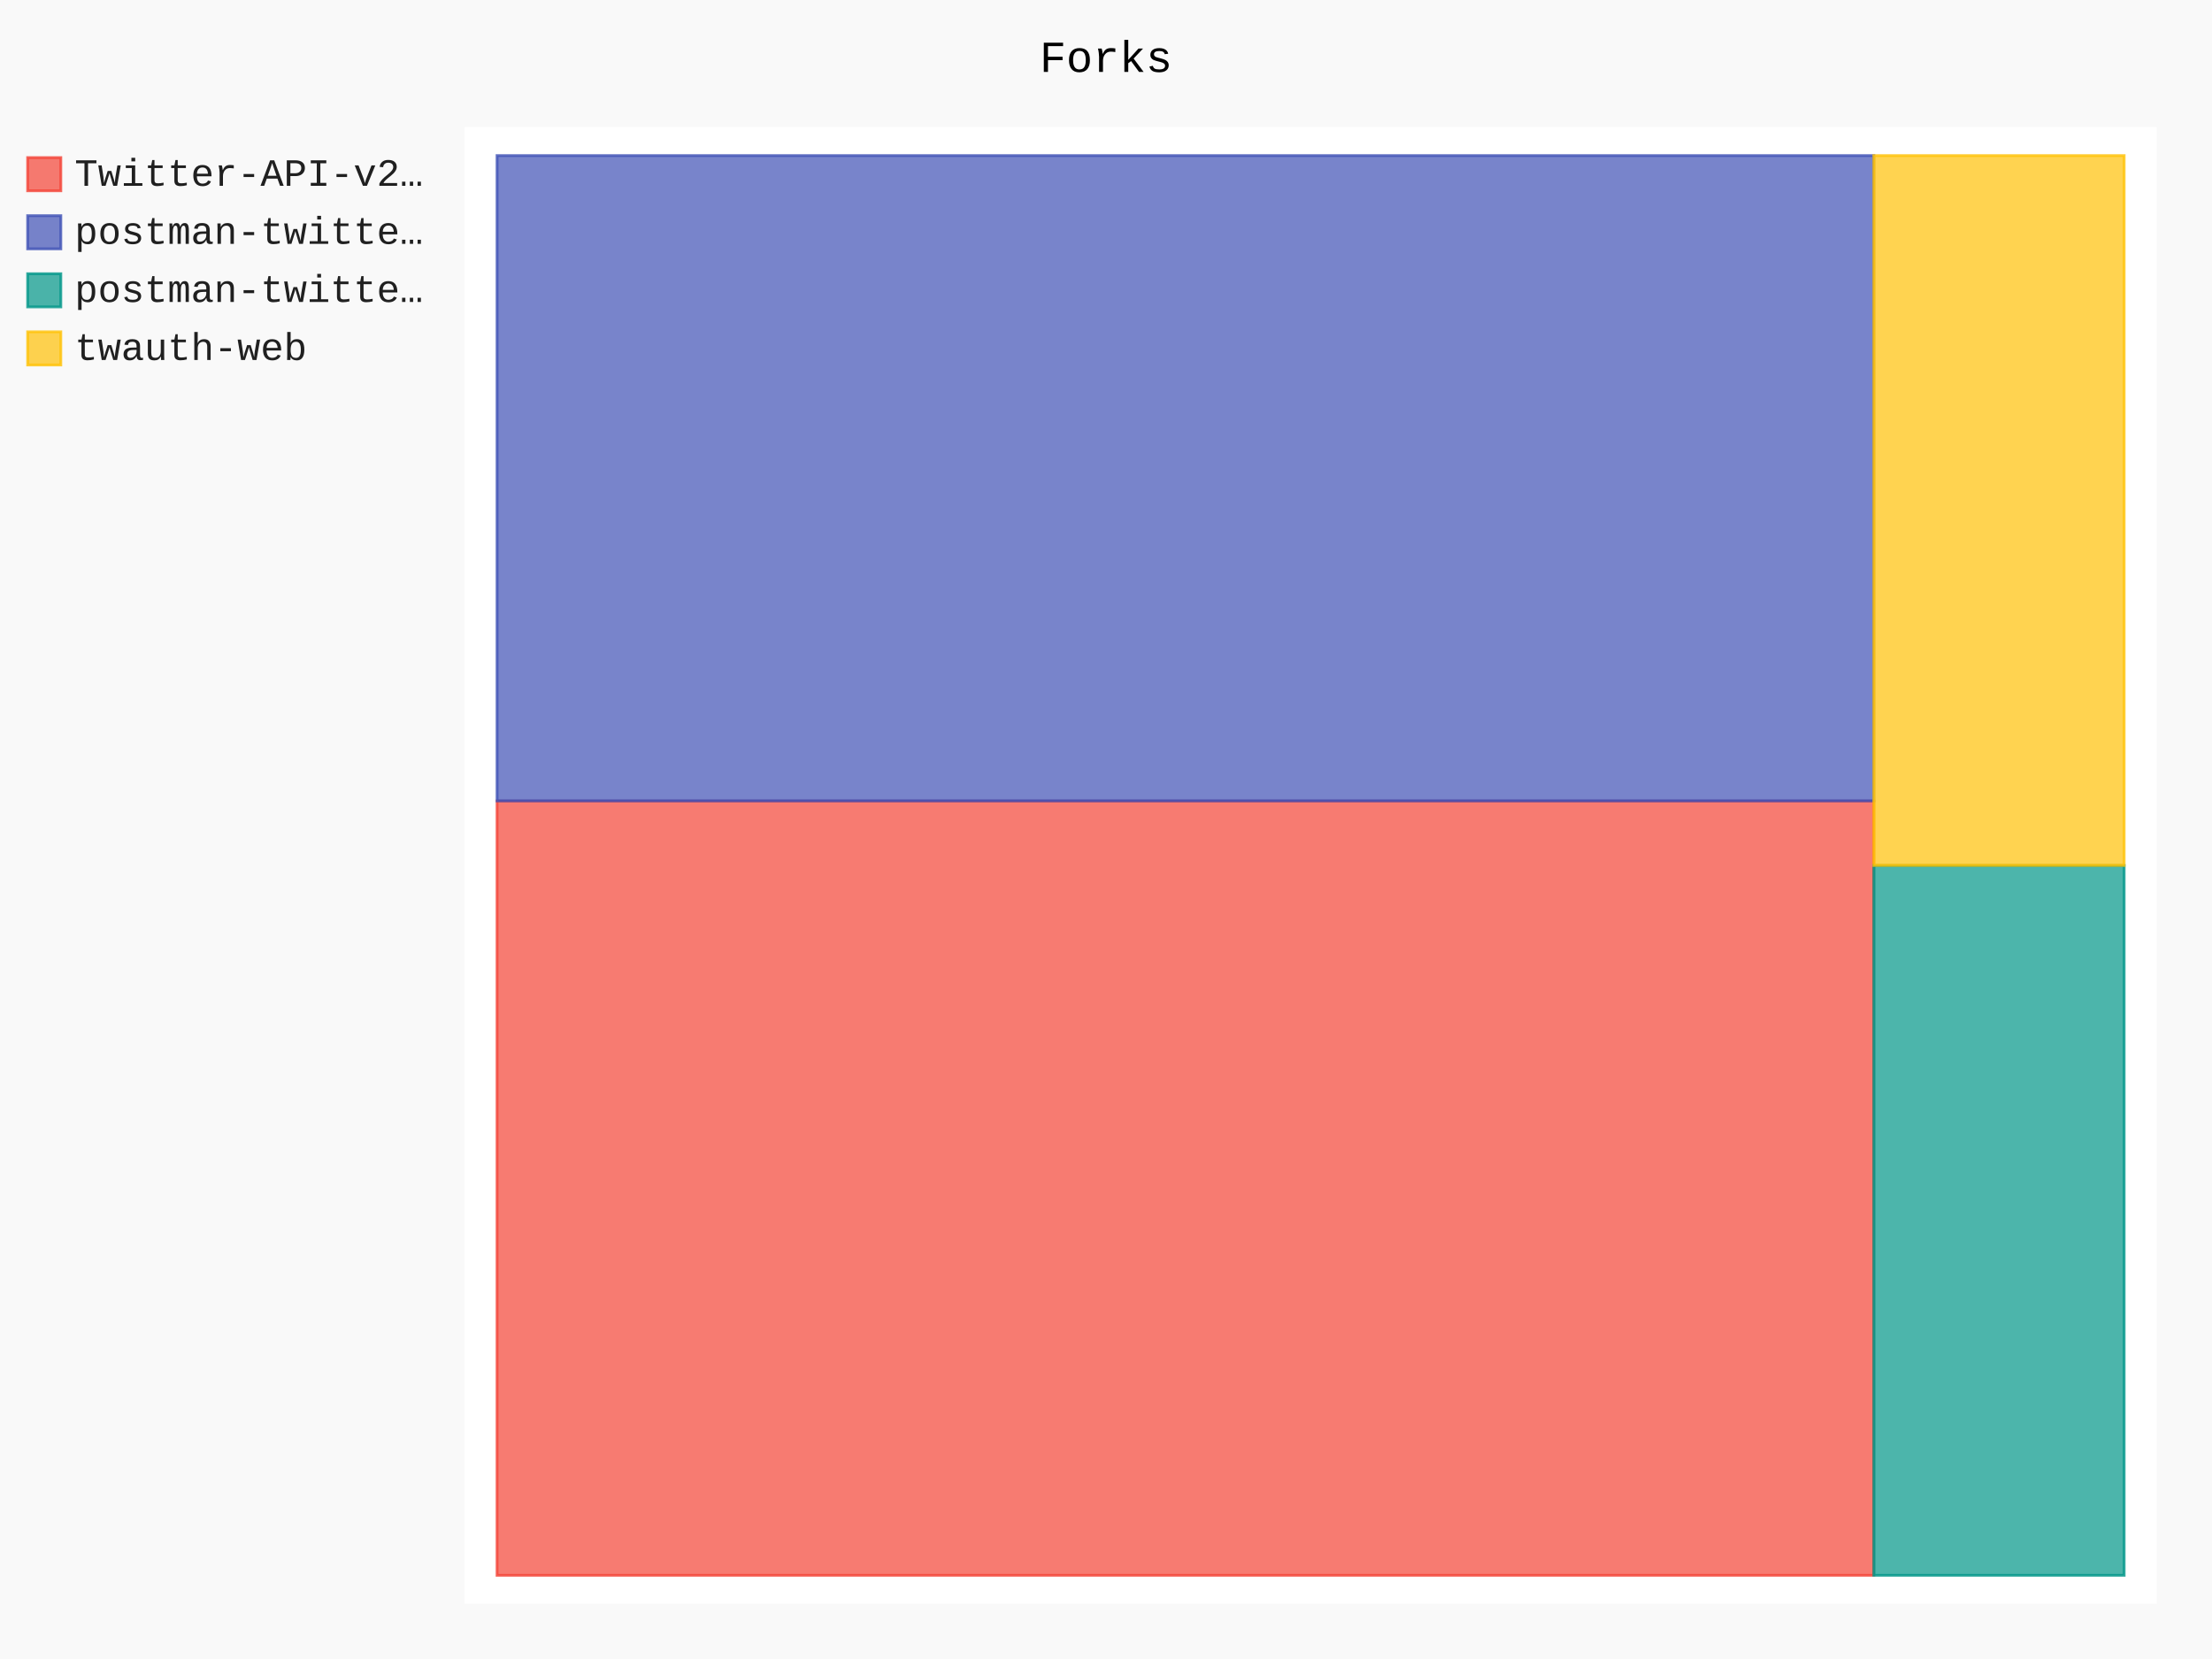
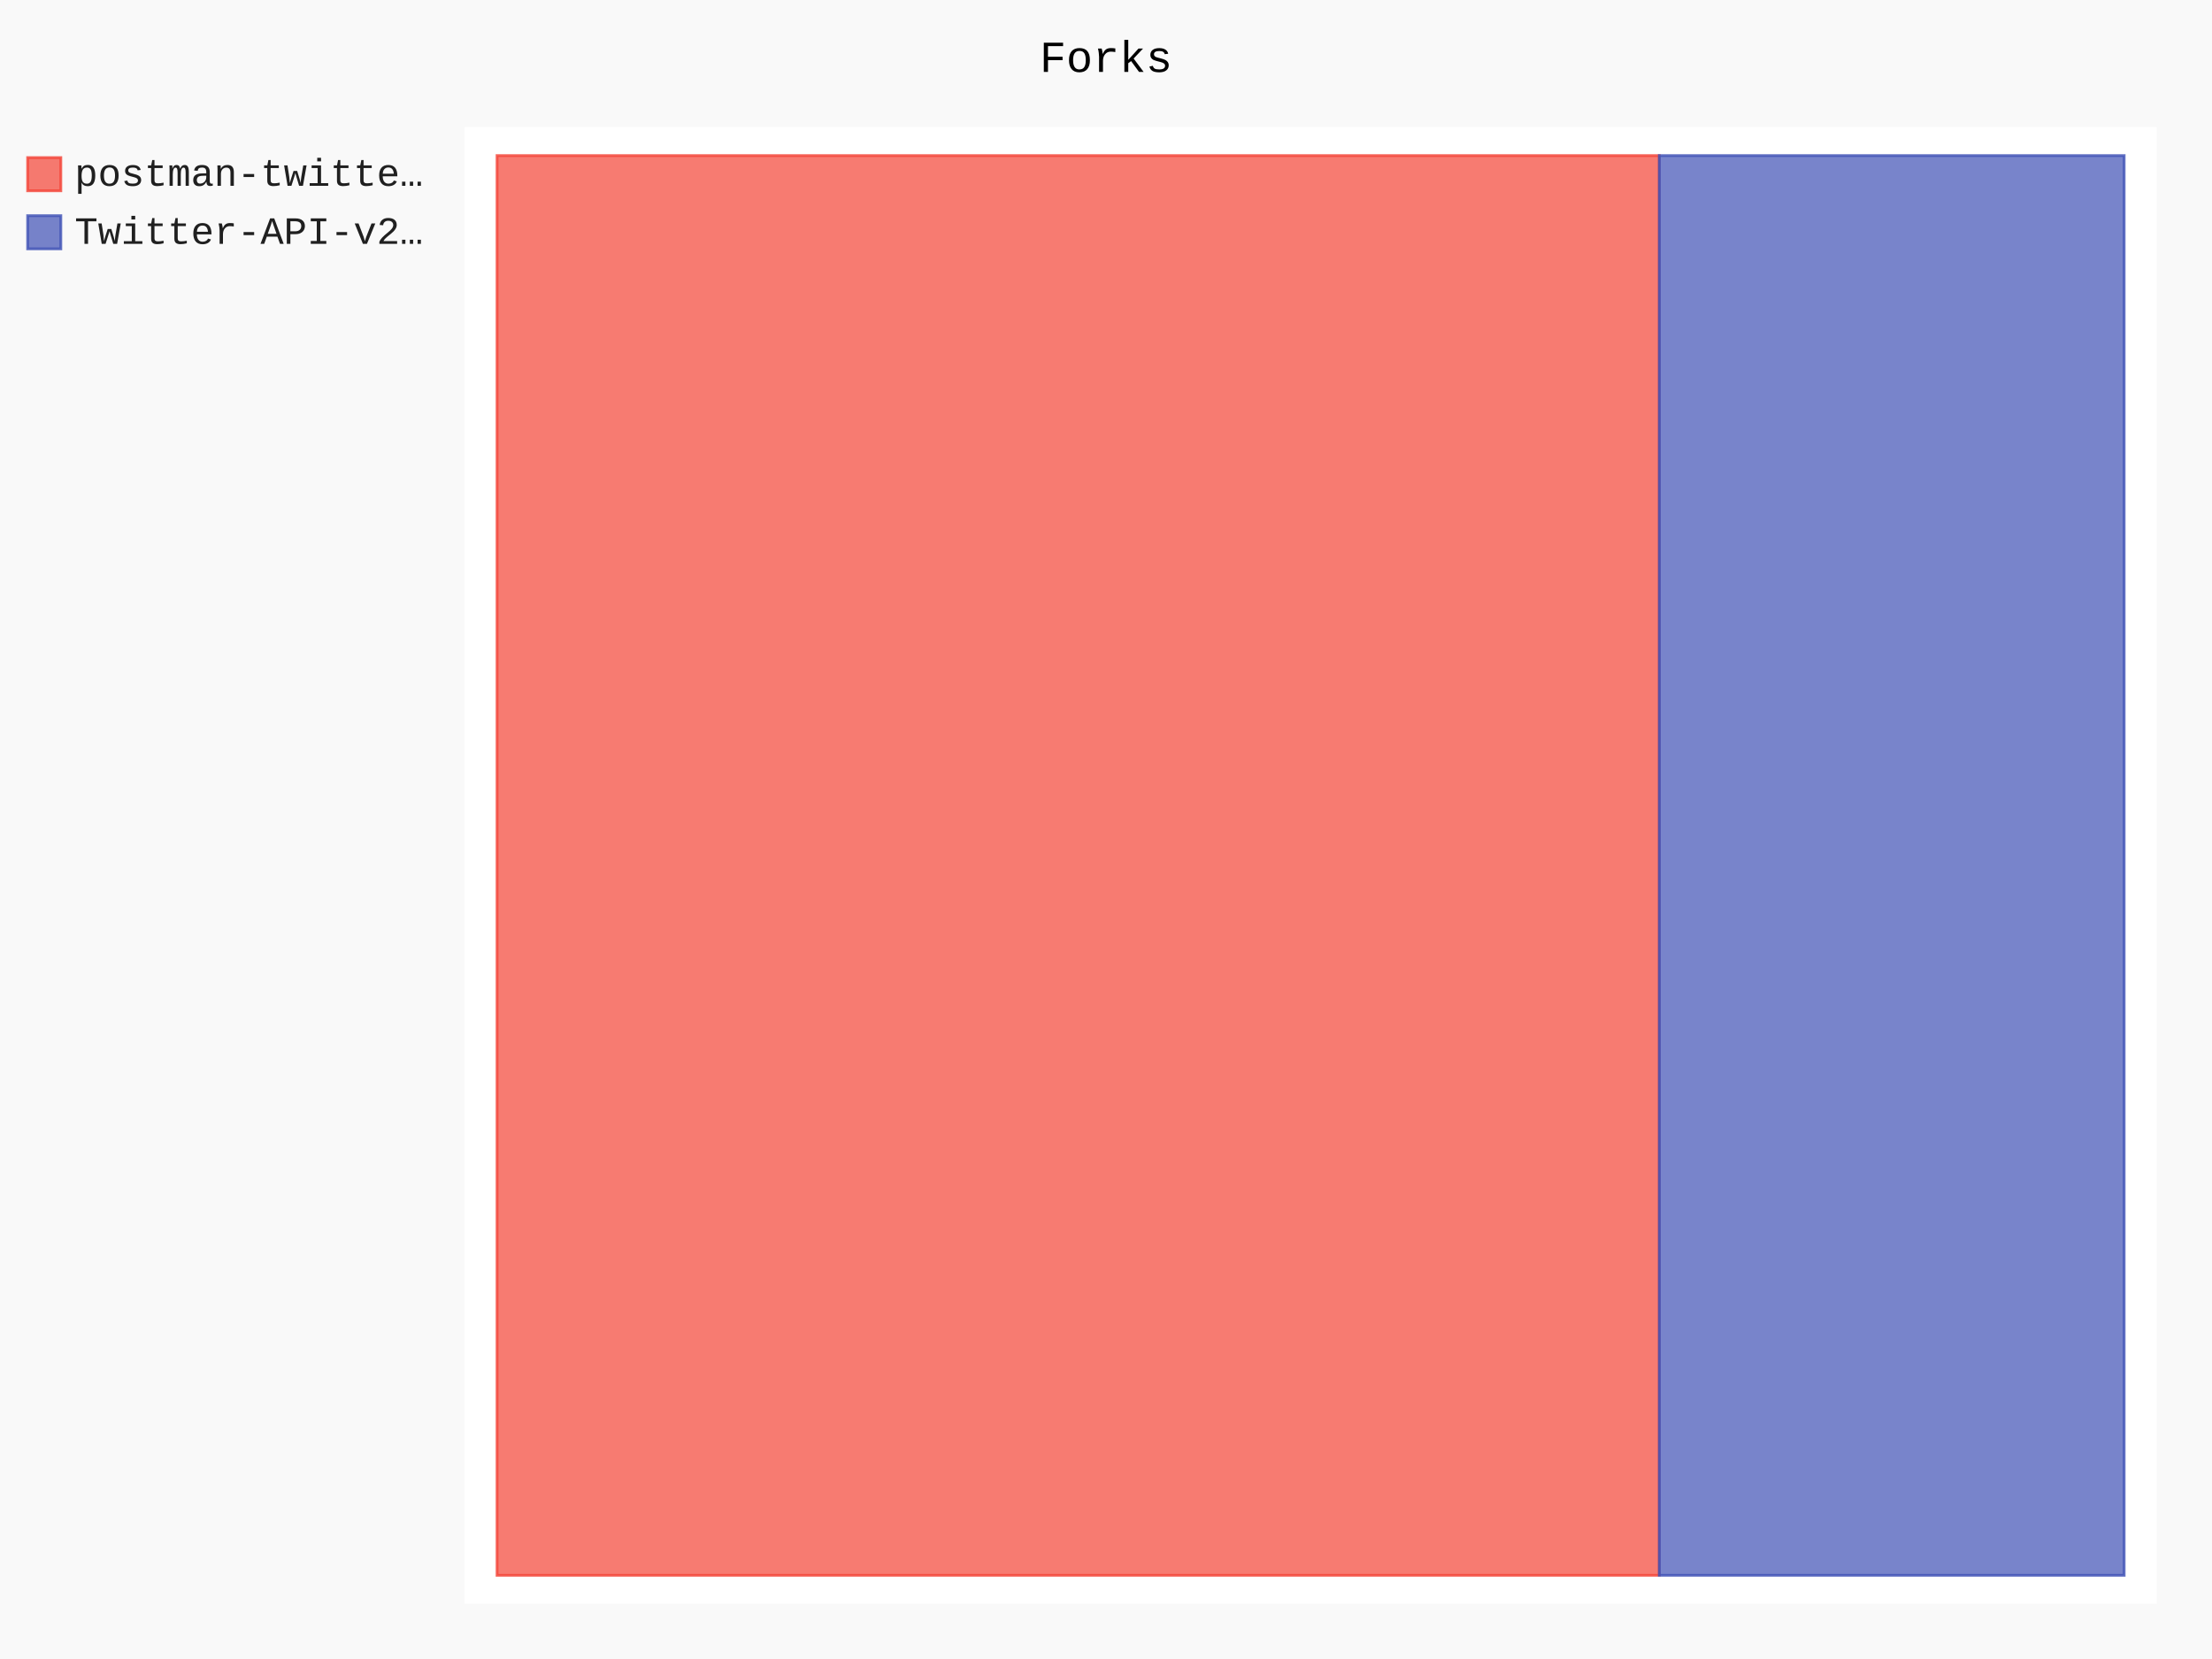
- <svg xmlns="http://www.w3.org/2000/svg" id="chart-43980c4c-ebed-4898-ad56-9a54cfe30261" class="pygal-chart" viewBox="0 0 800 600">
+ <svg xmlns="http://www.w3.org/2000/svg" id="chart-007637e3-1bdb-420d-9a6f-063a670b8faf" class="pygal-chart" viewBox="0 0 800 600">
  <defs>
-     <style type="text/css">#chart-43980c4c-ebed-4898-ad56-9a54cfe30261{-webkit-user-select:none;-webkit-font-smoothing:antialiased;font-family:Consolas,"Liberation Mono",Menlo,Courier,monospace}#chart-43980c4c-ebed-4898-ad56-9a54cfe30261 .title{font-family:Consolas,"Liberation Mono",Menlo,Courier,monospace;font-size:16px}#chart-43980c4c-ebed-4898-ad56-9a54cfe30261 .legends .legend text{font-family:Consolas,"Liberation Mono",Menlo,Courier,monospace;font-size:14px}#chart-43980c4c-ebed-4898-ad56-9a54cfe30261 .axis text{font-family:Consolas,"Liberation Mono",Menlo,Courier,monospace;font-size:10px}#chart-43980c4c-ebed-4898-ad56-9a54cfe30261 .axis text.major{font-family:Consolas,"Liberation Mono",Menlo,Courier,monospace;font-size:10px}#chart-43980c4c-ebed-4898-ad56-9a54cfe30261 .text-overlay text.value{font-family:Consolas,"Liberation Mono",Menlo,Courier,monospace;font-size:16px}#chart-43980c4c-ebed-4898-ad56-9a54cfe30261 .text-overlay text.label{font-family:Consolas,"Liberation Mono",Menlo,Courier,monospace;font-size:10px}#chart-43980c4c-ebed-4898-ad56-9a54cfe30261 .tooltip{font-family:Consolas,"Liberation Mono",Menlo,Courier,monospace;font-size:14px}#chart-43980c4c-ebed-4898-ad56-9a54cfe30261 text.no_data{font-family:Consolas,"Liberation Mono",Menlo,Courier,monospace;font-size:64px}
- #chart-43980c4c-ebed-4898-ad56-9a54cfe30261{background-color:rgba(249,249,249,1)}#chart-43980c4c-ebed-4898-ad56-9a54cfe30261 path,#chart-43980c4c-ebed-4898-ad56-9a54cfe30261 line,#chart-43980c4c-ebed-4898-ad56-9a54cfe30261 rect,#chart-43980c4c-ebed-4898-ad56-9a54cfe30261 circle{-webkit-transition:150ms;-moz-transition:150ms;transition:150ms}#chart-43980c4c-ebed-4898-ad56-9a54cfe30261 .graph &gt; .background{fill:rgba(249,249,249,1)}#chart-43980c4c-ebed-4898-ad56-9a54cfe30261 .plot &gt; .background{fill:rgba(255,255,255,1)}#chart-43980c4c-ebed-4898-ad56-9a54cfe30261 .graph{fill:rgba(0,0,0,.87)}#chart-43980c4c-ebed-4898-ad56-9a54cfe30261 text.no_data{fill:rgba(0,0,0,1)}#chart-43980c4c-ebed-4898-ad56-9a54cfe30261 .title{fill:rgba(0,0,0,1)}#chart-43980c4c-ebed-4898-ad56-9a54cfe30261 .legends .legend text{fill:rgba(0,0,0,.87)}#chart-43980c4c-ebed-4898-ad56-9a54cfe30261 .legends .legend:hover text{fill:rgba(0,0,0,1)}#chart-43980c4c-ebed-4898-ad56-9a54cfe30261 .axis .line{stroke:rgba(0,0,0,1)}#chart-43980c4c-ebed-4898-ad56-9a54cfe30261 .axis .guide.line{stroke:rgba(0,0,0,.54)}#chart-43980c4c-ebed-4898-ad56-9a54cfe30261 .axis .major.line{stroke:rgba(0,0,0,.87)}#chart-43980c4c-ebed-4898-ad56-9a54cfe30261 .axis text.major{fill:rgba(0,0,0,1)}#chart-43980c4c-ebed-4898-ad56-9a54cfe30261 .axis.y .guides:hover .guide.line,#chart-43980c4c-ebed-4898-ad56-9a54cfe30261 .line-graph .axis.x .guides:hover .guide.line,#chart-43980c4c-ebed-4898-ad56-9a54cfe30261 .stackedline-graph .axis.x .guides:hover .guide.line,#chart-43980c4c-ebed-4898-ad56-9a54cfe30261 .xy-graph .axis.x .guides:hover .guide.line{stroke:rgba(0,0,0,1)}#chart-43980c4c-ebed-4898-ad56-9a54cfe30261 .axis .guides:hover text{fill:rgba(0,0,0,1)}#chart-43980c4c-ebed-4898-ad56-9a54cfe30261 .reactive{fill-opacity:.7;stroke-opacity:.8;stroke-width:1}#chart-43980c4c-ebed-4898-ad56-9a54cfe30261 .ci{stroke:rgba(0,0,0,.87)}#chart-43980c4c-ebed-4898-ad56-9a54cfe30261 .reactive.active,#chart-43980c4c-ebed-4898-ad56-9a54cfe30261 .active .reactive{fill-opacity:.8;stroke-opacity:.9;stroke-width:4}#chart-43980c4c-ebed-4898-ad56-9a54cfe30261 .ci .reactive.active{stroke-width:1.5}#chart-43980c4c-ebed-4898-ad56-9a54cfe30261 .series text{fill:rgba(0,0,0,1)}#chart-43980c4c-ebed-4898-ad56-9a54cfe30261 .tooltip rect{fill:rgba(255,255,255,1);stroke:rgba(0,0,0,1);-webkit-transition:opacity 150ms;-moz-transition:opacity 150ms;transition:opacity 150ms}#chart-43980c4c-ebed-4898-ad56-9a54cfe30261 .tooltip .label{fill:rgba(0,0,0,.87)}#chart-43980c4c-ebed-4898-ad56-9a54cfe30261 .tooltip .label{fill:rgba(0,0,0,.87)}#chart-43980c4c-ebed-4898-ad56-9a54cfe30261 .tooltip .legend{font-size:.8em;fill:rgba(0,0,0,.54)}#chart-43980c4c-ebed-4898-ad56-9a54cfe30261 .tooltip .x_label{font-size:.6em;fill:rgba(0,0,0,1)}#chart-43980c4c-ebed-4898-ad56-9a54cfe30261 .tooltip .xlink{font-size:.5em;text-decoration:underline}#chart-43980c4c-ebed-4898-ad56-9a54cfe30261 .tooltip .value{font-size:1.5em}#chart-43980c4c-ebed-4898-ad56-9a54cfe30261 .bound{font-size:.5em}#chart-43980c4c-ebed-4898-ad56-9a54cfe30261 .max-value{font-size:.75em;fill:rgba(0,0,0,.54)}#chart-43980c4c-ebed-4898-ad56-9a54cfe30261 .map-element{fill:rgba(255,255,255,1);stroke:rgba(0,0,0,.54) !important}#chart-43980c4c-ebed-4898-ad56-9a54cfe30261 .map-element .reactive{fill-opacity:inherit;stroke-opacity:inherit}#chart-43980c4c-ebed-4898-ad56-9a54cfe30261 .color-0,#chart-43980c4c-ebed-4898-ad56-9a54cfe30261 .color-0 a:visited{stroke:#F44336;fill:#F44336}#chart-43980c4c-ebed-4898-ad56-9a54cfe30261 .color-1,#chart-43980c4c-ebed-4898-ad56-9a54cfe30261 .color-1 a:visited{stroke:#3F51B5;fill:#3F51B5}#chart-43980c4c-ebed-4898-ad56-9a54cfe30261 .color-2,#chart-43980c4c-ebed-4898-ad56-9a54cfe30261 .color-2 a:visited{stroke:#009688;fill:#009688}#chart-43980c4c-ebed-4898-ad56-9a54cfe30261 .color-3,#chart-43980c4c-ebed-4898-ad56-9a54cfe30261 .color-3 a:visited{stroke:#FFC107;fill:#FFC107}#chart-43980c4c-ebed-4898-ad56-9a54cfe30261 .text-overlay .color-0 text{fill:black}#chart-43980c4c-ebed-4898-ad56-9a54cfe30261 .text-overlay .color-1 text{fill:black}#chart-43980c4c-ebed-4898-ad56-9a54cfe30261 .text-overlay .color-2 text{fill:black}#chart-43980c4c-ebed-4898-ad56-9a54cfe30261 .text-overlay .color-3 text{fill:black}
- #chart-43980c4c-ebed-4898-ad56-9a54cfe30261 text.no_data{text-anchor:middle}#chart-43980c4c-ebed-4898-ad56-9a54cfe30261 .guide.line{fill:none}#chart-43980c4c-ebed-4898-ad56-9a54cfe30261 .centered{text-anchor:middle}#chart-43980c4c-ebed-4898-ad56-9a54cfe30261 .title{text-anchor:middle}#chart-43980c4c-ebed-4898-ad56-9a54cfe30261 .legends .legend text{fill-opacity:1}#chart-43980c4c-ebed-4898-ad56-9a54cfe30261 .axis.x text{text-anchor:middle}#chart-43980c4c-ebed-4898-ad56-9a54cfe30261 .axis.x:not(.web) text[transform]{text-anchor:start}#chart-43980c4c-ebed-4898-ad56-9a54cfe30261 .axis.x:not(.web) text[transform].backwards{text-anchor:end}#chart-43980c4c-ebed-4898-ad56-9a54cfe30261 .axis.y text{text-anchor:end}#chart-43980c4c-ebed-4898-ad56-9a54cfe30261 .axis.y text[transform].backwards{text-anchor:start}#chart-43980c4c-ebed-4898-ad56-9a54cfe30261 .axis.y2 text{text-anchor:start}#chart-43980c4c-ebed-4898-ad56-9a54cfe30261 .axis.y2 text[transform].backwards{text-anchor:end}#chart-43980c4c-ebed-4898-ad56-9a54cfe30261 .axis .guide.line{stroke-dasharray:4,4;stroke:black}#chart-43980c4c-ebed-4898-ad56-9a54cfe30261 .axis .major.guide.line{stroke-dasharray:6,6;stroke:black}#chart-43980c4c-ebed-4898-ad56-9a54cfe30261 .horizontal .axis.y .guide.line,#chart-43980c4c-ebed-4898-ad56-9a54cfe30261 .horizontal .axis.y2 .guide.line,#chart-43980c4c-ebed-4898-ad56-9a54cfe30261 .vertical .axis.x .guide.line{opacity:0}#chart-43980c4c-ebed-4898-ad56-9a54cfe30261 .horizontal .axis.always_show .guide.line,#chart-43980c4c-ebed-4898-ad56-9a54cfe30261 .vertical .axis.always_show .guide.line{opacity:1 !important}#chart-43980c4c-ebed-4898-ad56-9a54cfe30261 .axis.y .guides:hover .guide.line,#chart-43980c4c-ebed-4898-ad56-9a54cfe30261 .axis.y2 .guides:hover .guide.line,#chart-43980c4c-ebed-4898-ad56-9a54cfe30261 .axis.x .guides:hover .guide.line{opacity:1}#chart-43980c4c-ebed-4898-ad56-9a54cfe30261 .axis .guides:hover text{opacity:1}#chart-43980c4c-ebed-4898-ad56-9a54cfe30261 .nofill{fill:none}#chart-43980c4c-ebed-4898-ad56-9a54cfe30261 .subtle-fill{fill-opacity:.2}#chart-43980c4c-ebed-4898-ad56-9a54cfe30261 .dot{stroke-width:1px;fill-opacity:1;stroke-opacity:1}#chart-43980c4c-ebed-4898-ad56-9a54cfe30261 .dot.active{stroke-width:5px}#chart-43980c4c-ebed-4898-ad56-9a54cfe30261 .dot.negative{fill:transparent}#chart-43980c4c-ebed-4898-ad56-9a54cfe30261 text,#chart-43980c4c-ebed-4898-ad56-9a54cfe30261 tspan{stroke:none !important}#chart-43980c4c-ebed-4898-ad56-9a54cfe30261 .series text.active{opacity:1}#chart-43980c4c-ebed-4898-ad56-9a54cfe30261 .tooltip rect{fill-opacity:.95;stroke-width:.5}#chart-43980c4c-ebed-4898-ad56-9a54cfe30261 .tooltip text{fill-opacity:1}#chart-43980c4c-ebed-4898-ad56-9a54cfe30261 .showable{visibility:hidden}#chart-43980c4c-ebed-4898-ad56-9a54cfe30261 .showable.shown{visibility:visible}#chart-43980c4c-ebed-4898-ad56-9a54cfe30261 .gauge-background{fill:rgba(229,229,229,1);stroke:none}#chart-43980c4c-ebed-4898-ad56-9a54cfe30261 .bg-lines{stroke:rgba(249,249,249,1);stroke-width:2px}</style>
+     <style type="text/css">#chart-007637e3-1bdb-420d-9a6f-063a670b8faf{-webkit-user-select:none;-webkit-font-smoothing:antialiased;font-family:Consolas,"Liberation Mono",Menlo,Courier,monospace}#chart-007637e3-1bdb-420d-9a6f-063a670b8faf .title{font-family:Consolas,"Liberation Mono",Menlo,Courier,monospace;font-size:16px}#chart-007637e3-1bdb-420d-9a6f-063a670b8faf .legends .legend text{font-family:Consolas,"Liberation Mono",Menlo,Courier,monospace;font-size:14px}#chart-007637e3-1bdb-420d-9a6f-063a670b8faf .axis text{font-family:Consolas,"Liberation Mono",Menlo,Courier,monospace;font-size:10px}#chart-007637e3-1bdb-420d-9a6f-063a670b8faf .axis text.major{font-family:Consolas,"Liberation Mono",Menlo,Courier,monospace;font-size:10px}#chart-007637e3-1bdb-420d-9a6f-063a670b8faf .text-overlay text.value{font-family:Consolas,"Liberation Mono",Menlo,Courier,monospace;font-size:16px}#chart-007637e3-1bdb-420d-9a6f-063a670b8faf .text-overlay text.label{font-family:Consolas,"Liberation Mono",Menlo,Courier,monospace;font-size:10px}#chart-007637e3-1bdb-420d-9a6f-063a670b8faf .tooltip{font-family:Consolas,"Liberation Mono",Menlo,Courier,monospace;font-size:14px}#chart-007637e3-1bdb-420d-9a6f-063a670b8faf text.no_data{font-family:Consolas,"Liberation Mono",Menlo,Courier,monospace;font-size:64px}
+ #chart-007637e3-1bdb-420d-9a6f-063a670b8faf{background-color:rgba(249,249,249,1)}#chart-007637e3-1bdb-420d-9a6f-063a670b8faf path,#chart-007637e3-1bdb-420d-9a6f-063a670b8faf line,#chart-007637e3-1bdb-420d-9a6f-063a670b8faf rect,#chart-007637e3-1bdb-420d-9a6f-063a670b8faf circle{-webkit-transition:150ms;-moz-transition:150ms;transition:150ms}#chart-007637e3-1bdb-420d-9a6f-063a670b8faf .graph &gt; .background{fill:rgba(249,249,249,1)}#chart-007637e3-1bdb-420d-9a6f-063a670b8faf .plot &gt; .background{fill:rgba(255,255,255,1)}#chart-007637e3-1bdb-420d-9a6f-063a670b8faf .graph{fill:rgba(0,0,0,.87)}#chart-007637e3-1bdb-420d-9a6f-063a670b8faf text.no_data{fill:rgba(0,0,0,1)}#chart-007637e3-1bdb-420d-9a6f-063a670b8faf .title{fill:rgba(0,0,0,1)}#chart-007637e3-1bdb-420d-9a6f-063a670b8faf .legends .legend text{fill:rgba(0,0,0,.87)}#chart-007637e3-1bdb-420d-9a6f-063a670b8faf .legends .legend:hover text{fill:rgba(0,0,0,1)}#chart-007637e3-1bdb-420d-9a6f-063a670b8faf .axis .line{stroke:rgba(0,0,0,1)}#chart-007637e3-1bdb-420d-9a6f-063a670b8faf .axis .guide.line{stroke:rgba(0,0,0,.54)}#chart-007637e3-1bdb-420d-9a6f-063a670b8faf .axis .major.line{stroke:rgba(0,0,0,.87)}#chart-007637e3-1bdb-420d-9a6f-063a670b8faf .axis text.major{fill:rgba(0,0,0,1)}#chart-007637e3-1bdb-420d-9a6f-063a670b8faf .axis.y .guides:hover .guide.line,#chart-007637e3-1bdb-420d-9a6f-063a670b8faf .line-graph .axis.x .guides:hover .guide.line,#chart-007637e3-1bdb-420d-9a6f-063a670b8faf .stackedline-graph .axis.x .guides:hover .guide.line,#chart-007637e3-1bdb-420d-9a6f-063a670b8faf .xy-graph .axis.x .guides:hover .guide.line{stroke:rgba(0,0,0,1)}#chart-007637e3-1bdb-420d-9a6f-063a670b8faf .axis .guides:hover text{fill:rgba(0,0,0,1)}#chart-007637e3-1bdb-420d-9a6f-063a670b8faf .reactive{fill-opacity:.7;stroke-opacity:.8;stroke-width:1}#chart-007637e3-1bdb-420d-9a6f-063a670b8faf .ci{stroke:rgba(0,0,0,.87)}#chart-007637e3-1bdb-420d-9a6f-063a670b8faf .reactive.active,#chart-007637e3-1bdb-420d-9a6f-063a670b8faf .active .reactive{fill-opacity:.8;stroke-opacity:.9;stroke-width:4}#chart-007637e3-1bdb-420d-9a6f-063a670b8faf .ci .reactive.active{stroke-width:1.5}#chart-007637e3-1bdb-420d-9a6f-063a670b8faf .series text{fill:rgba(0,0,0,1)}#chart-007637e3-1bdb-420d-9a6f-063a670b8faf .tooltip rect{fill:rgba(255,255,255,1);stroke:rgba(0,0,0,1);-webkit-transition:opacity 150ms;-moz-transition:opacity 150ms;transition:opacity 150ms}#chart-007637e3-1bdb-420d-9a6f-063a670b8faf .tooltip .label{fill:rgba(0,0,0,.87)}#chart-007637e3-1bdb-420d-9a6f-063a670b8faf .tooltip .label{fill:rgba(0,0,0,.87)}#chart-007637e3-1bdb-420d-9a6f-063a670b8faf .tooltip .legend{font-size:.8em;fill:rgba(0,0,0,.54)}#chart-007637e3-1bdb-420d-9a6f-063a670b8faf .tooltip .x_label{font-size:.6em;fill:rgba(0,0,0,1)}#chart-007637e3-1bdb-420d-9a6f-063a670b8faf .tooltip .xlink{font-size:.5em;text-decoration:underline}#chart-007637e3-1bdb-420d-9a6f-063a670b8faf .tooltip .value{font-size:1.5em}#chart-007637e3-1bdb-420d-9a6f-063a670b8faf .bound{font-size:.5em}#chart-007637e3-1bdb-420d-9a6f-063a670b8faf .max-value{font-size:.75em;fill:rgba(0,0,0,.54)}#chart-007637e3-1bdb-420d-9a6f-063a670b8faf .map-element{fill:rgba(255,255,255,1);stroke:rgba(0,0,0,.54) !important}#chart-007637e3-1bdb-420d-9a6f-063a670b8faf .map-element .reactive{fill-opacity:inherit;stroke-opacity:inherit}#chart-007637e3-1bdb-420d-9a6f-063a670b8faf .color-0,#chart-007637e3-1bdb-420d-9a6f-063a670b8faf .color-0 a:visited{stroke:#F44336;fill:#F44336}#chart-007637e3-1bdb-420d-9a6f-063a670b8faf .color-1,#chart-007637e3-1bdb-420d-9a6f-063a670b8faf .color-1 a:visited{stroke:#3F51B5;fill:#3F51B5}#chart-007637e3-1bdb-420d-9a6f-063a670b8faf .text-overlay .color-0 text{fill:black}#chart-007637e3-1bdb-420d-9a6f-063a670b8faf .text-overlay .color-1 text{fill:black}
+ #chart-007637e3-1bdb-420d-9a6f-063a670b8faf text.no_data{text-anchor:middle}#chart-007637e3-1bdb-420d-9a6f-063a670b8faf .guide.line{fill:none}#chart-007637e3-1bdb-420d-9a6f-063a670b8faf .centered{text-anchor:middle}#chart-007637e3-1bdb-420d-9a6f-063a670b8faf .title{text-anchor:middle}#chart-007637e3-1bdb-420d-9a6f-063a670b8faf .legends .legend text{fill-opacity:1}#chart-007637e3-1bdb-420d-9a6f-063a670b8faf .axis.x text{text-anchor:middle}#chart-007637e3-1bdb-420d-9a6f-063a670b8faf .axis.x:not(.web) text[transform]{text-anchor:start}#chart-007637e3-1bdb-420d-9a6f-063a670b8faf .axis.x:not(.web) text[transform].backwards{text-anchor:end}#chart-007637e3-1bdb-420d-9a6f-063a670b8faf .axis.y text{text-anchor:end}#chart-007637e3-1bdb-420d-9a6f-063a670b8faf .axis.y text[transform].backwards{text-anchor:start}#chart-007637e3-1bdb-420d-9a6f-063a670b8faf .axis.y2 text{text-anchor:start}#chart-007637e3-1bdb-420d-9a6f-063a670b8faf .axis.y2 text[transform].backwards{text-anchor:end}#chart-007637e3-1bdb-420d-9a6f-063a670b8faf .axis .guide.line{stroke-dasharray:4,4;stroke:black}#chart-007637e3-1bdb-420d-9a6f-063a670b8faf .axis .major.guide.line{stroke-dasharray:6,6;stroke:black}#chart-007637e3-1bdb-420d-9a6f-063a670b8faf .horizontal .axis.y .guide.line,#chart-007637e3-1bdb-420d-9a6f-063a670b8faf .horizontal .axis.y2 .guide.line,#chart-007637e3-1bdb-420d-9a6f-063a670b8faf .vertical .axis.x .guide.line{opacity:0}#chart-007637e3-1bdb-420d-9a6f-063a670b8faf .horizontal .axis.always_show .guide.line,#chart-007637e3-1bdb-420d-9a6f-063a670b8faf .vertical .axis.always_show .guide.line{opacity:1 !important}#chart-007637e3-1bdb-420d-9a6f-063a670b8faf .axis.y .guides:hover .guide.line,#chart-007637e3-1bdb-420d-9a6f-063a670b8faf .axis.y2 .guides:hover .guide.line,#chart-007637e3-1bdb-420d-9a6f-063a670b8faf .axis.x .guides:hover .guide.line{opacity:1}#chart-007637e3-1bdb-420d-9a6f-063a670b8faf .axis .guides:hover text{opacity:1}#chart-007637e3-1bdb-420d-9a6f-063a670b8faf .nofill{fill:none}#chart-007637e3-1bdb-420d-9a6f-063a670b8faf .subtle-fill{fill-opacity:.2}#chart-007637e3-1bdb-420d-9a6f-063a670b8faf .dot{stroke-width:1px;fill-opacity:1;stroke-opacity:1}#chart-007637e3-1bdb-420d-9a6f-063a670b8faf .dot.active{stroke-width:5px}#chart-007637e3-1bdb-420d-9a6f-063a670b8faf .dot.negative{fill:transparent}#chart-007637e3-1bdb-420d-9a6f-063a670b8faf text,#chart-007637e3-1bdb-420d-9a6f-063a670b8faf tspan{stroke:none !important}#chart-007637e3-1bdb-420d-9a6f-063a670b8faf .series text.active{opacity:1}#chart-007637e3-1bdb-420d-9a6f-063a670b8faf .tooltip rect{fill-opacity:.95;stroke-width:.5}#chart-007637e3-1bdb-420d-9a6f-063a670b8faf .tooltip text{fill-opacity:1}#chart-007637e3-1bdb-420d-9a6f-063a670b8faf .showable{visibility:hidden}#chart-007637e3-1bdb-420d-9a6f-063a670b8faf .showable.shown{visibility:visible}#chart-007637e3-1bdb-420d-9a6f-063a670b8faf .gauge-background{fill:rgba(229,229,229,1);stroke:none}#chart-007637e3-1bdb-420d-9a6f-063a670b8faf .bg-lines{stroke:rgba(249,249,249,1);stroke-width:2px}</style>
  </defs>
  <g class="graph treemap-graph vertical">
    <rect x="0" y="0" width="800" height="600" class="background" />
    <g transform="translate(168, 46)" class="plot">
      <rect x="0" y="0" width="612.0" height="534" class="background" />
      <g class="series serie-0 color-0">
        <g class="rects">
          <g class="rect">
-             <rect x="11.769" y="243.661" width="497.929" height="280.07" class="rect reactive tooltip-trigger" />
+             <rect x="11.769" y="10.269" width="420.33" height="513.462" class="rect reactive tooltip-trigger" />
          </g>
        </g>
      </g>
      <g class="series serie-1 color-1">
        <g class="rects">
          <g class="rect">
-             <rect x="11.769" y="10.269" width="497.929" height="233.392" class="rect reactive tooltip-trigger" />
-           </g>
-         </g>
-       </g>
-       <g class="series serie-2 color-2">
-         <g class="rects">
-           <g class="rect">
-             <rect x="509.698" y="267.0" width="90.533" height="256.731" class="rect reactive tooltip-trigger" />
-           </g>
-         </g>
-       </g>
-       <g class="series serie-3 color-3">
-         <g class="rects">
-           <g class="rect">
-             <rect x="509.698" y="10.269" width="90.533" height="256.731" class="rect reactive tooltip-trigger" />
+             <rect x="432.099" y="10.269" width="168.132" height="513.462" class="rect reactive tooltip-trigger" />
          </g>
        </g>
      </g>
    </g>
    <g class="titles">
      <text x="400.0" y="26" class="title plot_title">Forks</text>
    </g>
    <g transform="translate(168, 46)" class="plot overlay">
      <g class="series serie-0 color-0" />
      <g class="series serie-1 color-1" />
-       <g class="series serie-2 color-2" />
-       <g class="series serie-3 color-3" />
    </g>
    <g transform="translate(168, 46)" class="plot text-overlay">
      <g class="series serie-0 color-0" />
      <g class="series serie-1 color-1" />
-       <g class="series serie-2 color-2" />
-       <g class="series serie-3 color-3" />
    </g>
    <g transform="translate(168, 46)" class="plot tooltip-overlay">
      <g transform="translate(0 0)" style="opacity: 0" class="tooltip">
        <rect rx="0" ry="0" width="0" height="0" class="tooltip-box" />
        <g class="text" />
      </g>
    </g>
    <g transform="translate(10, 56)" class="legends">
      <g id="activate-serie-0" class="legend reactive activate-serie">
        <rect x="0.0" y="1.0" width="12" height="12" class="color-0 reactive" />
-         <text x="17.0" y="11.2">Twitter-API-v2…</text>
+         <text x="17.0" y="11.2">postman-twitte…</text>
      </g>
      <g id="activate-serie-1" class="legend reactive activate-serie">
        <rect x="0.0" y="22.0" width="12" height="12" class="color-1 reactive" />
-         <text x="17.0" y="32.2">postman-twitte…</text>
-       </g>
-       <g id="activate-serie-2" class="legend reactive activate-serie">
-         <rect x="0.0" y="43.0" width="12" height="12" class="color-2 reactive" />
-         <text x="17.0" y="53.2">postman-twitte…</text>
-       </g>
-       <g id="activate-serie-3" class="legend reactive activate-serie">
-         <rect x="0.0" y="64.0" width="12" height="12" class="color-3 reactive" />
-         <text x="17.0" y="74.2">twauth-web</text>
+         <text x="17.0" y="32.2">Twitter-API-v2…</text>
      </g>
    </g>
    <g transform="translate(790, 56)" class="legends" />
  </g>
</svg>
